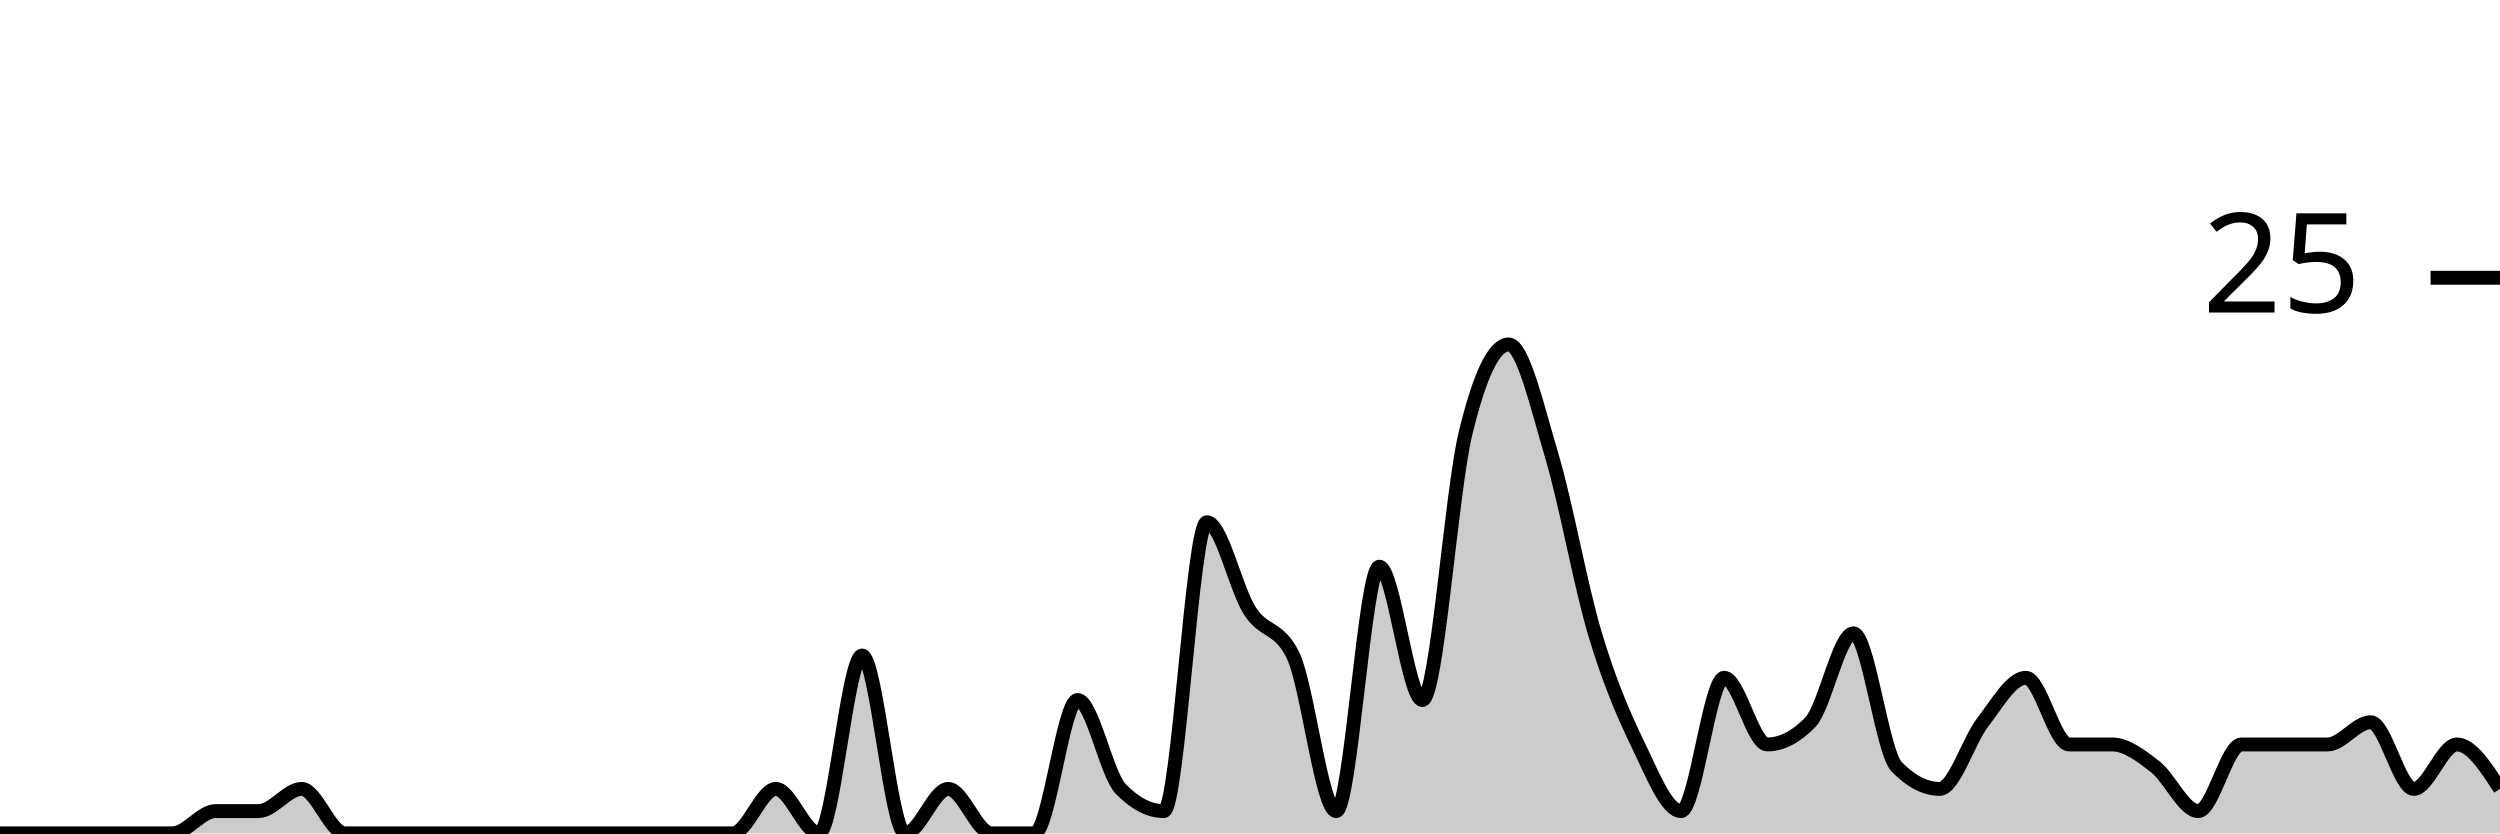
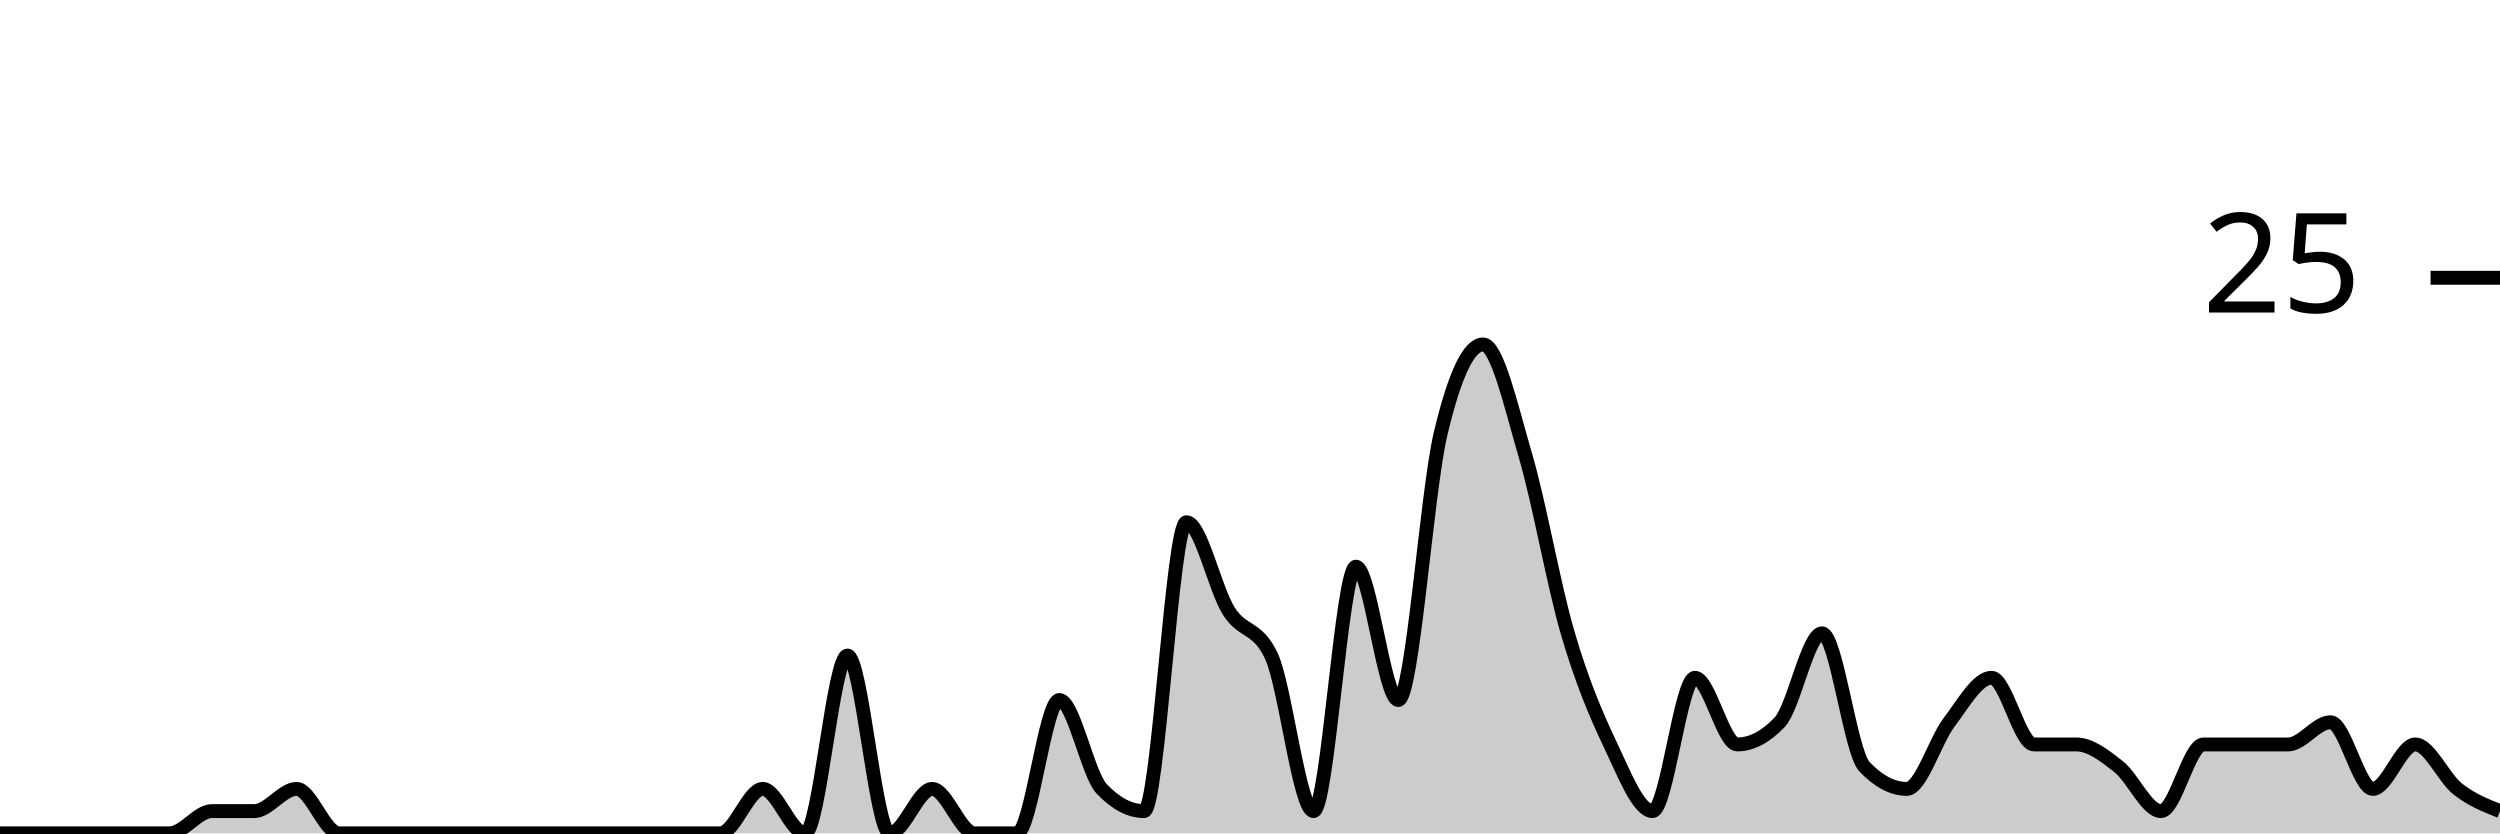
<svg xmlns="http://www.w3.org/2000/svg" viewBox="0 0 180 60">
  <g transform="translate(0,20)">
-     <path class="area" fill="rgba(0, 0, 0, 0.2)" d="M0,40C1.034,40,2.069,40,3.103,40C4.138,40,5.172,40,6.207,40C7.241,40,8.276,40,9.31,40C10.345,40,11.379,40,12.414,40C13.448,40,14.483,38.4,15.517,38.4C16.552,38.4,17.586,38.4,18.621,38.4C19.655,38.4,20.69,36.8,21.724,36.8C22.759,36.8,23.793,40,24.828,40C25.862,40,26.897,40,27.931,40C28.966,40,30,40,31.034,40C32.069,40,33.103,40,34.138,40C35.172,40,36.207,40,37.241,40C38.276,40,39.31,40,40.345,40C41.379,40,42.414,40,43.448,40C44.483,40,45.517,40,46.552,40C47.586,40,48.621,40,49.655,40C50.69,40,51.724,40,52.759,40C53.793,40,54.828,36.8,55.862,36.8C56.897,36.8,57.931,40,58.966,40C60,40,61.034,27.2,62.069,27.2C63.103,27.2,64.138,40,65.172,40C66.207,40,67.241,36.8,68.276,36.8C69.31,36.8,70.345,40,71.379,40C72.414,40,73.448,40,74.483,40C75.517,40,76.552,30.4,77.586,30.4C78.621,30.4,79.655,35.733,80.69,36.8C81.724,37.867,82.759,38.4,83.793,38.4C84.828,38.4,85.862,17.6,86.897,17.6C87.931,17.6,88.966,22.4,90,24C91.034,25.6,92.069,25.067,93.103,27.2C94.138,29.333,95.172,38.4,96.207,38.4C97.241,38.4,98.276,20.8,99.31,20.8C100.345,20.8,101.379,30.4,102.414,30.4C103.448,30.4,104.483,15.467,105.517,11.2C106.552,6.933,107.586,4.8,108.621,4.8C109.655,4.8,110.69,9.333,111.724,12.8C112.759,16.267,113.793,22.133,114.828,25.6C115.862,29.067,116.897,31.467,117.931,33.6C118.966,35.733,120,38.4,121.034,38.4C122.069,38.4,123.103,28.8,124.138,28.8C125.172,28.8,126.207,33.6,127.241,33.6C128.276,33.6,129.31,33.067,130.345,32C131.379,30.933,132.414,25.6,133.448,25.6C134.483,25.6,135.517,34.133,136.552,35.2C137.586,36.267,138.621,36.8,139.655,36.8C140.69,36.8,141.724,33.333,142.759,32C143.793,30.667,144.828,28.8,145.862,28.8C146.897,28.8,147.931,33.6,148.966,33.6C150,33.6,151.034,33.6,152.069,33.6C153.103,33.6,154.138,34.4,155.172,35.2C156.207,36,157.241,38.4,158.276,38.4C159.31,38.4,160.345,33.6,161.379,33.6C162.414,33.6,163.448,33.6,164.483,33.6C165.517,33.6,166.552,33.6,167.586,33.6C168.621,33.6,169.655,32,170.69,32C171.724,32,172.759,36.8,173.793,36.8C174.828,36.8,175.862,33.6,176.897,33.6C177.931,33.6,178.966,35.2,180,36.8L180,40C178.966,40,177.931,40,176.897,40C175.862,40,174.828,40,173.793,40C172.759,40,171.724,40,170.69,40C169.655,40,168.621,40,167.586,40C166.552,40,165.517,40,164.483,40C163.448,40,162.414,40,161.379,40C160.345,40,159.31,40,158.276,40C157.241,40,156.207,40,155.172,40C154.138,40,153.103,40,152.069,40C151.034,40,150,40,148.966,40C147.931,40,146.897,40,145.862,40C144.828,40,143.793,40,142.759,40C141.724,40,140.69,40,139.655,40C138.621,40,137.586,40,136.552,40C135.517,40,134.483,40,133.448,40C132.414,40,131.379,40,130.345,40C129.31,40,128.276,40,127.241,40C126.207,40,125.172,40,124.138,40C123.103,40,122.069,40,121.034,40C120,40,118.966,40,117.931,40C116.897,40,115.862,40,114.828,40C113.793,40,112.759,40,111.724,40C110.69,40,109.655,40,108.621,40C107.586,40,106.552,40,105.517,40C104.483,40,103.448,40,102.414,40C101.379,40,100.345,40,99.31,40C98.276,40,97.241,40,96.207,40C95.172,40,94.138,40,93.103,40C92.069,40,91.034,40,90,40C88.966,40,87.931,40,86.897,40C85.862,40,84.828,40,83.793,40C82.759,40,81.724,40,80.69,40C79.655,40,78.621,40,77.586,40C76.552,40,75.517,40,74.483,40C73.448,40,72.414,40,71.379,40C70.345,40,69.31,40,68.276,40C67.241,40,66.207,40,65.172,40C64.138,40,63.103,40,62.069,40C61.034,40,60,40,58.966,40C57.931,40,56.897,40,55.862,40C54.828,40,53.793,40,52.759,40C51.724,40,50.69,40,49.655,40C48.621,40,47.586,40,46.552,40C45.517,40,44.483,40,43.448,40C42.414,40,41.379,40,40.345,40C39.31,40,38.276,40,37.241,40C36.207,40,35.172,40,34.138,40C33.103,40,32.069,40,31.034,40C30,40,28.966,40,27.931,40C26.897,40,25.862,40,24.828,40C23.793,40,22.759,40,21.724,40C20.69,40,19.655,40,18.621,40C17.586,40,16.552,40,15.517,40C14.483,40,13.448,40,12.414,40C11.379,40,10.345,40,9.31,40C8.276,40,7.241,40,6.207,40C5.172,40,4.138,40,3.103,40C2.069,40,1.034,40,0,40Z" />
-     <path class="line" stroke="black" fill="none" d="M0,40C1.034,40,2.069,40,3.103,40C4.138,40,5.172,40,6.207,40C7.241,40,8.276,40,9.31,40C10.345,40,11.379,40,12.414,40C13.448,40,14.483,38.4,15.517,38.4C16.552,38.4,17.586,38.4,18.621,38.4C19.655,38.4,20.69,36.8,21.724,36.8C22.759,36.8,23.793,40,24.828,40C25.862,40,26.897,40,27.931,40C28.966,40,30,40,31.034,40C32.069,40,33.103,40,34.138,40C35.172,40,36.207,40,37.241,40C38.276,40,39.31,40,40.345,40C41.379,40,42.414,40,43.448,40C44.483,40,45.517,40,46.552,40C47.586,40,48.621,40,49.655,40C50.69,40,51.724,40,52.759,40C53.793,40,54.828,36.8,55.862,36.8C56.897,36.8,57.931,40,58.966,40C60,40,61.034,27.2,62.069,27.2C63.103,27.2,64.138,40,65.172,40C66.207,40,67.241,36.8,68.276,36.8C69.31,36.8,70.345,40,71.379,40C72.414,40,73.448,40,74.483,40C75.517,40,76.552,30.4,77.586,30.4C78.621,30.4,79.655,35.733,80.69,36.8C81.724,37.867,82.759,38.4,83.793,38.4C84.828,38.4,85.862,17.6,86.897,17.6C87.931,17.6,88.966,22.4,90,24C91.034,25.6,92.069,25.067,93.103,27.2C94.138,29.333,95.172,38.4,96.207,38.4C97.241,38.4,98.276,20.8,99.31,20.8C100.345,20.8,101.379,30.4,102.414,30.4C103.448,30.4,104.483,15.467,105.517,11.2C106.552,6.933,107.586,4.8,108.621,4.8C109.655,4.8,110.69,9.333,111.724,12.8C112.759,16.267,113.793,22.133,114.828,25.6C115.862,29.067,116.897,31.467,117.931,33.6C118.966,35.733,120,38.4,121.034,38.4C122.069,38.4,123.103,28.8,124.138,28.8C125.172,28.8,126.207,33.6,127.241,33.6C128.276,33.6,129.31,33.067,130.345,32C131.379,30.933,132.414,25.6,133.448,25.6C134.483,25.6,135.517,34.133,136.552,35.2C137.586,36.267,138.621,36.8,139.655,36.8C140.69,36.8,141.724,33.333,142.759,32C143.793,30.667,144.828,28.8,145.862,28.8C146.897,28.8,147.931,33.6,148.966,33.6C150,33.6,151.034,33.6,152.069,33.6C153.103,33.6,154.138,34.4,155.172,35.2C156.207,36,157.241,38.4,158.276,38.4C159.31,38.4,160.345,33.6,161.379,33.6C162.414,33.6,163.448,33.6,164.483,33.6C165.517,33.6,166.552,33.6,167.586,33.6C168.621,33.6,169.655,32,170.69,32C171.724,32,172.759,36.8,173.793,36.8C174.828,36.8,175.862,33.6,176.897,33.6C177.931,33.6,178.966,35.2,180,36.8" />
+     <path class="area" fill="rgba(0, 0, 0, 0.2)" d="M0,40C1.017,40,2.034,40,3.051,40C4.068,40,5.085,40,6.102,40C7.119,40,8.136,40,9.153,40C10.169,40,11.186,40,12.203,40C13.22,40,14.237,38.4,15.254,38.4C16.271,38.4,17.288,38.4,18.305,38.4C19.322,38.4,20.339,36.8,21.356,36.8C22.373,36.8,23.39,40,24.407,40C25.424,40,26.441,40,27.458,40C28.475,40,29.492,40,30.508,40C31.525,40,32.542,40,33.559,40C34.576,40,35.593,40,36.61,40C37.627,40,38.644,40,39.661,40C40.678,40,41.695,40,42.712,40C43.729,40,44.746,40,45.763,40C46.78,40,47.797,40,48.814,40C49.831,40,50.847,40,51.864,40C52.881,40,53.898,36.8,54.915,36.8C55.932,36.8,56.949,40,57.966,40C58.983,40,60,27.2,61.017,27.2C62.034,27.2,63.051,40,64.068,40C65.085,40,66.102,36.8,67.119,36.8C68.136,36.8,69.153,40,70.169,40C71.186,40,72.203,40,73.22,40C74.237,40,75.254,30.4,76.271,30.4C77.288,30.4,78.305,35.733,79.322,36.8C80.339,37.867,81.356,38.4,82.373,38.4C83.39,38.4,84.407,17.6,85.424,17.6C86.441,17.6,87.458,22.4,88.475,24C89.492,25.6,90.508,25.067,91.525,27.2C92.542,29.333,93.559,38.4,94.576,38.4C95.593,38.4,96.61,20.8,97.627,20.8C98.644,20.8,99.661,30.4,100.678,30.4C101.695,30.4,102.712,15.467,103.729,11.2C104.746,6.933,105.763,4.8,106.78,4.8C107.797,4.8,108.814,9.333,109.831,12.8C110.847,16.267,111.864,22.133,112.881,25.6C113.898,29.067,114.915,31.467,115.932,33.6C116.949,35.733,117.966,38.4,118.983,38.4C120,38.4,121.017,28.8,122.034,28.8C123.051,28.8,124.068,33.6,125.085,33.6C126.102,33.6,127.119,33.067,128.136,32C129.153,30.933,130.169,25.6,131.186,25.6C132.203,25.6,133.22,34.133,134.237,35.2C135.254,36.267,136.271,36.8,137.288,36.8C138.305,36.8,139.322,33.333,140.339,32C141.356,30.667,142.373,28.8,143.39,28.8C144.407,28.8,145.424,33.6,146.441,33.6C147.458,33.6,148.475,33.6,149.492,33.6C150.508,33.6,151.525,34.4,152.542,35.2C153.559,36,154.576,38.4,155.593,38.4C156.61,38.4,157.627,33.6,158.644,33.6C159.661,33.6,160.678,33.6,161.695,33.6C162.712,33.6,163.729,33.6,164.746,33.6C165.763,33.6,166.78,32,167.797,32C168.814,32,169.831,36.8,170.847,36.8C171.864,36.8,172.881,33.6,173.898,33.6C174.915,33.6,175.932,36,176.949,36.8C177.966,37.6,178.983,38,180,38.4L180,40C178.983,40,177.966,40,176.949,40C175.932,40,174.915,40,173.898,40C172.881,40,171.864,40,170.847,40C169.831,40,168.814,40,167.797,40C166.78,40,165.763,40,164.746,40C163.729,40,162.712,40,161.695,40C160.678,40,159.661,40,158.644,40C157.627,40,156.61,40,155.593,40C154.576,40,153.559,40,152.542,40C151.525,40,150.508,40,149.492,40C148.475,40,147.458,40,146.441,40C145.424,40,144.407,40,143.39,40C142.373,40,141.356,40,140.339,40C139.322,40,138.305,40,137.288,40C136.271,40,135.254,40,134.237,40C133.22,40,132.203,40,131.186,40C130.169,40,129.153,40,128.136,40C127.119,40,126.102,40,125.085,40C124.068,40,123.051,40,122.034,40C121.017,40,120,40,118.983,40C117.966,40,116.949,40,115.932,40C114.915,40,113.898,40,112.881,40C111.864,40,110.847,40,109.831,40C108.814,40,107.797,40,106.78,40C105.763,40,104.746,40,103.729,40C102.712,40,101.695,40,100.678,40C99.661,40,98.644,40,97.627,40C96.61,40,95.593,40,94.576,40C93.559,40,92.542,40,91.525,40C90.508,40,89.492,40,88.475,40C87.458,40,86.441,40,85.424,40C84.407,40,83.39,40,82.373,40C81.356,40,80.339,40,79.322,40C78.305,40,77.288,40,76.271,40C75.254,40,74.237,40,73.22,40C72.203,40,71.186,40,70.169,40C69.153,40,68.136,40,67.119,40C66.102,40,65.085,40,64.068,40C63.051,40,62.034,40,61.017,40C60,40,58.983,40,57.966,40C56.949,40,55.932,40,54.915,40C53.898,40,52.881,40,51.864,40C50.847,40,49.831,40,48.814,40C47.797,40,46.78,40,45.763,40C44.746,40,43.729,40,42.712,40C41.695,40,40.678,40,39.661,40C38.644,40,37.627,40,36.61,40C35.593,40,34.576,40,33.559,40C32.542,40,31.525,40,30.508,40C29.492,40,28.475,40,27.458,40C26.441,40,25.424,40,24.407,40C23.39,40,22.373,40,21.356,40C20.339,40,19.322,40,18.305,40C17.288,40,16.271,40,15.254,40C14.237,40,13.22,40,12.203,40C11.186,40,10.169,40,9.153,40C8.136,40,7.119,40,6.102,40C5.085,40,4.068,40,3.051,40C2.034,40,1.017,40,0,40Z" />
+     <path class="line" stroke="black" fill="none" d="M0,40C1.017,40,2.034,40,3.051,40C4.068,40,5.085,40,6.102,40C7.119,40,8.136,40,9.153,40C10.169,40,11.186,40,12.203,40C13.22,40,14.237,38.4,15.254,38.4C16.271,38.4,17.288,38.4,18.305,38.4C19.322,38.4,20.339,36.8,21.356,36.8C22.373,36.8,23.39,40,24.407,40C25.424,40,26.441,40,27.458,40C28.475,40,29.492,40,30.508,40C31.525,40,32.542,40,33.559,40C34.576,40,35.593,40,36.61,40C37.627,40,38.644,40,39.661,40C40.678,40,41.695,40,42.712,40C43.729,40,44.746,40,45.763,40C46.78,40,47.797,40,48.814,40C49.831,40,50.847,40,51.864,40C52.881,40,53.898,36.8,54.915,36.8C55.932,36.8,56.949,40,57.966,40C58.983,40,60,27.2,61.017,27.2C62.034,27.2,63.051,40,64.068,40C65.085,40,66.102,36.8,67.119,36.8C68.136,36.8,69.153,40,70.169,40C71.186,40,72.203,40,73.22,40C74.237,40,75.254,30.4,76.271,30.4C77.288,30.4,78.305,35.733,79.322,36.8C80.339,37.867,81.356,38.4,82.373,38.4C83.39,38.4,84.407,17.6,85.424,17.6C86.441,17.6,87.458,22.4,88.475,24C89.492,25.6,90.508,25.067,91.525,27.2C92.542,29.333,93.559,38.4,94.576,38.4C95.593,38.4,96.61,20.8,97.627,20.8C98.644,20.8,99.661,30.4,100.678,30.4C101.695,30.4,102.712,15.467,103.729,11.2C104.746,6.933,105.763,4.8,106.78,4.8C107.797,4.8,108.814,9.333,109.831,12.8C110.847,16.267,111.864,22.133,112.881,25.6C113.898,29.067,114.915,31.467,115.932,33.6C116.949,35.733,117.966,38.4,118.983,38.4C120,38.4,121.017,28.8,122.034,28.8C123.051,28.8,124.068,33.6,125.085,33.6C126.102,33.6,127.119,33.067,128.136,32C129.153,30.933,130.169,25.6,131.186,25.6C132.203,25.6,133.22,34.133,134.237,35.2C135.254,36.267,136.271,36.8,137.288,36.8C138.305,36.8,139.322,33.333,140.339,32C141.356,30.667,142.373,28.8,143.39,28.8C144.407,28.8,145.424,33.6,146.441,33.6C147.458,33.6,148.475,33.6,149.492,33.6C150.508,33.6,151.525,34.4,152.542,35.2C153.559,36,154.576,38.4,155.593,38.4C156.61,38.4,157.627,33.6,158.644,33.6C159.661,33.6,160.678,33.6,161.695,33.6C162.712,33.6,163.729,33.6,164.746,33.6C165.763,33.6,166.78,32,167.797,32C168.814,32,169.831,36.8,170.847,36.8C171.864,36.8,172.881,33.6,173.898,33.6C174.915,33.6,175.932,36,176.949,36.8C177.966,37.6,178.983,38,180,38.4" />
    <path class="axis-ceiling" stroke-width="1" stroke="black" fill="none" d="M175,0L180,0" />
    <text class="axis-ceiling-label" font-family="sans-serif" text-anchor="end" font-size="10px" x="170" y="2.5">25</text>
  </g>
</svg>
